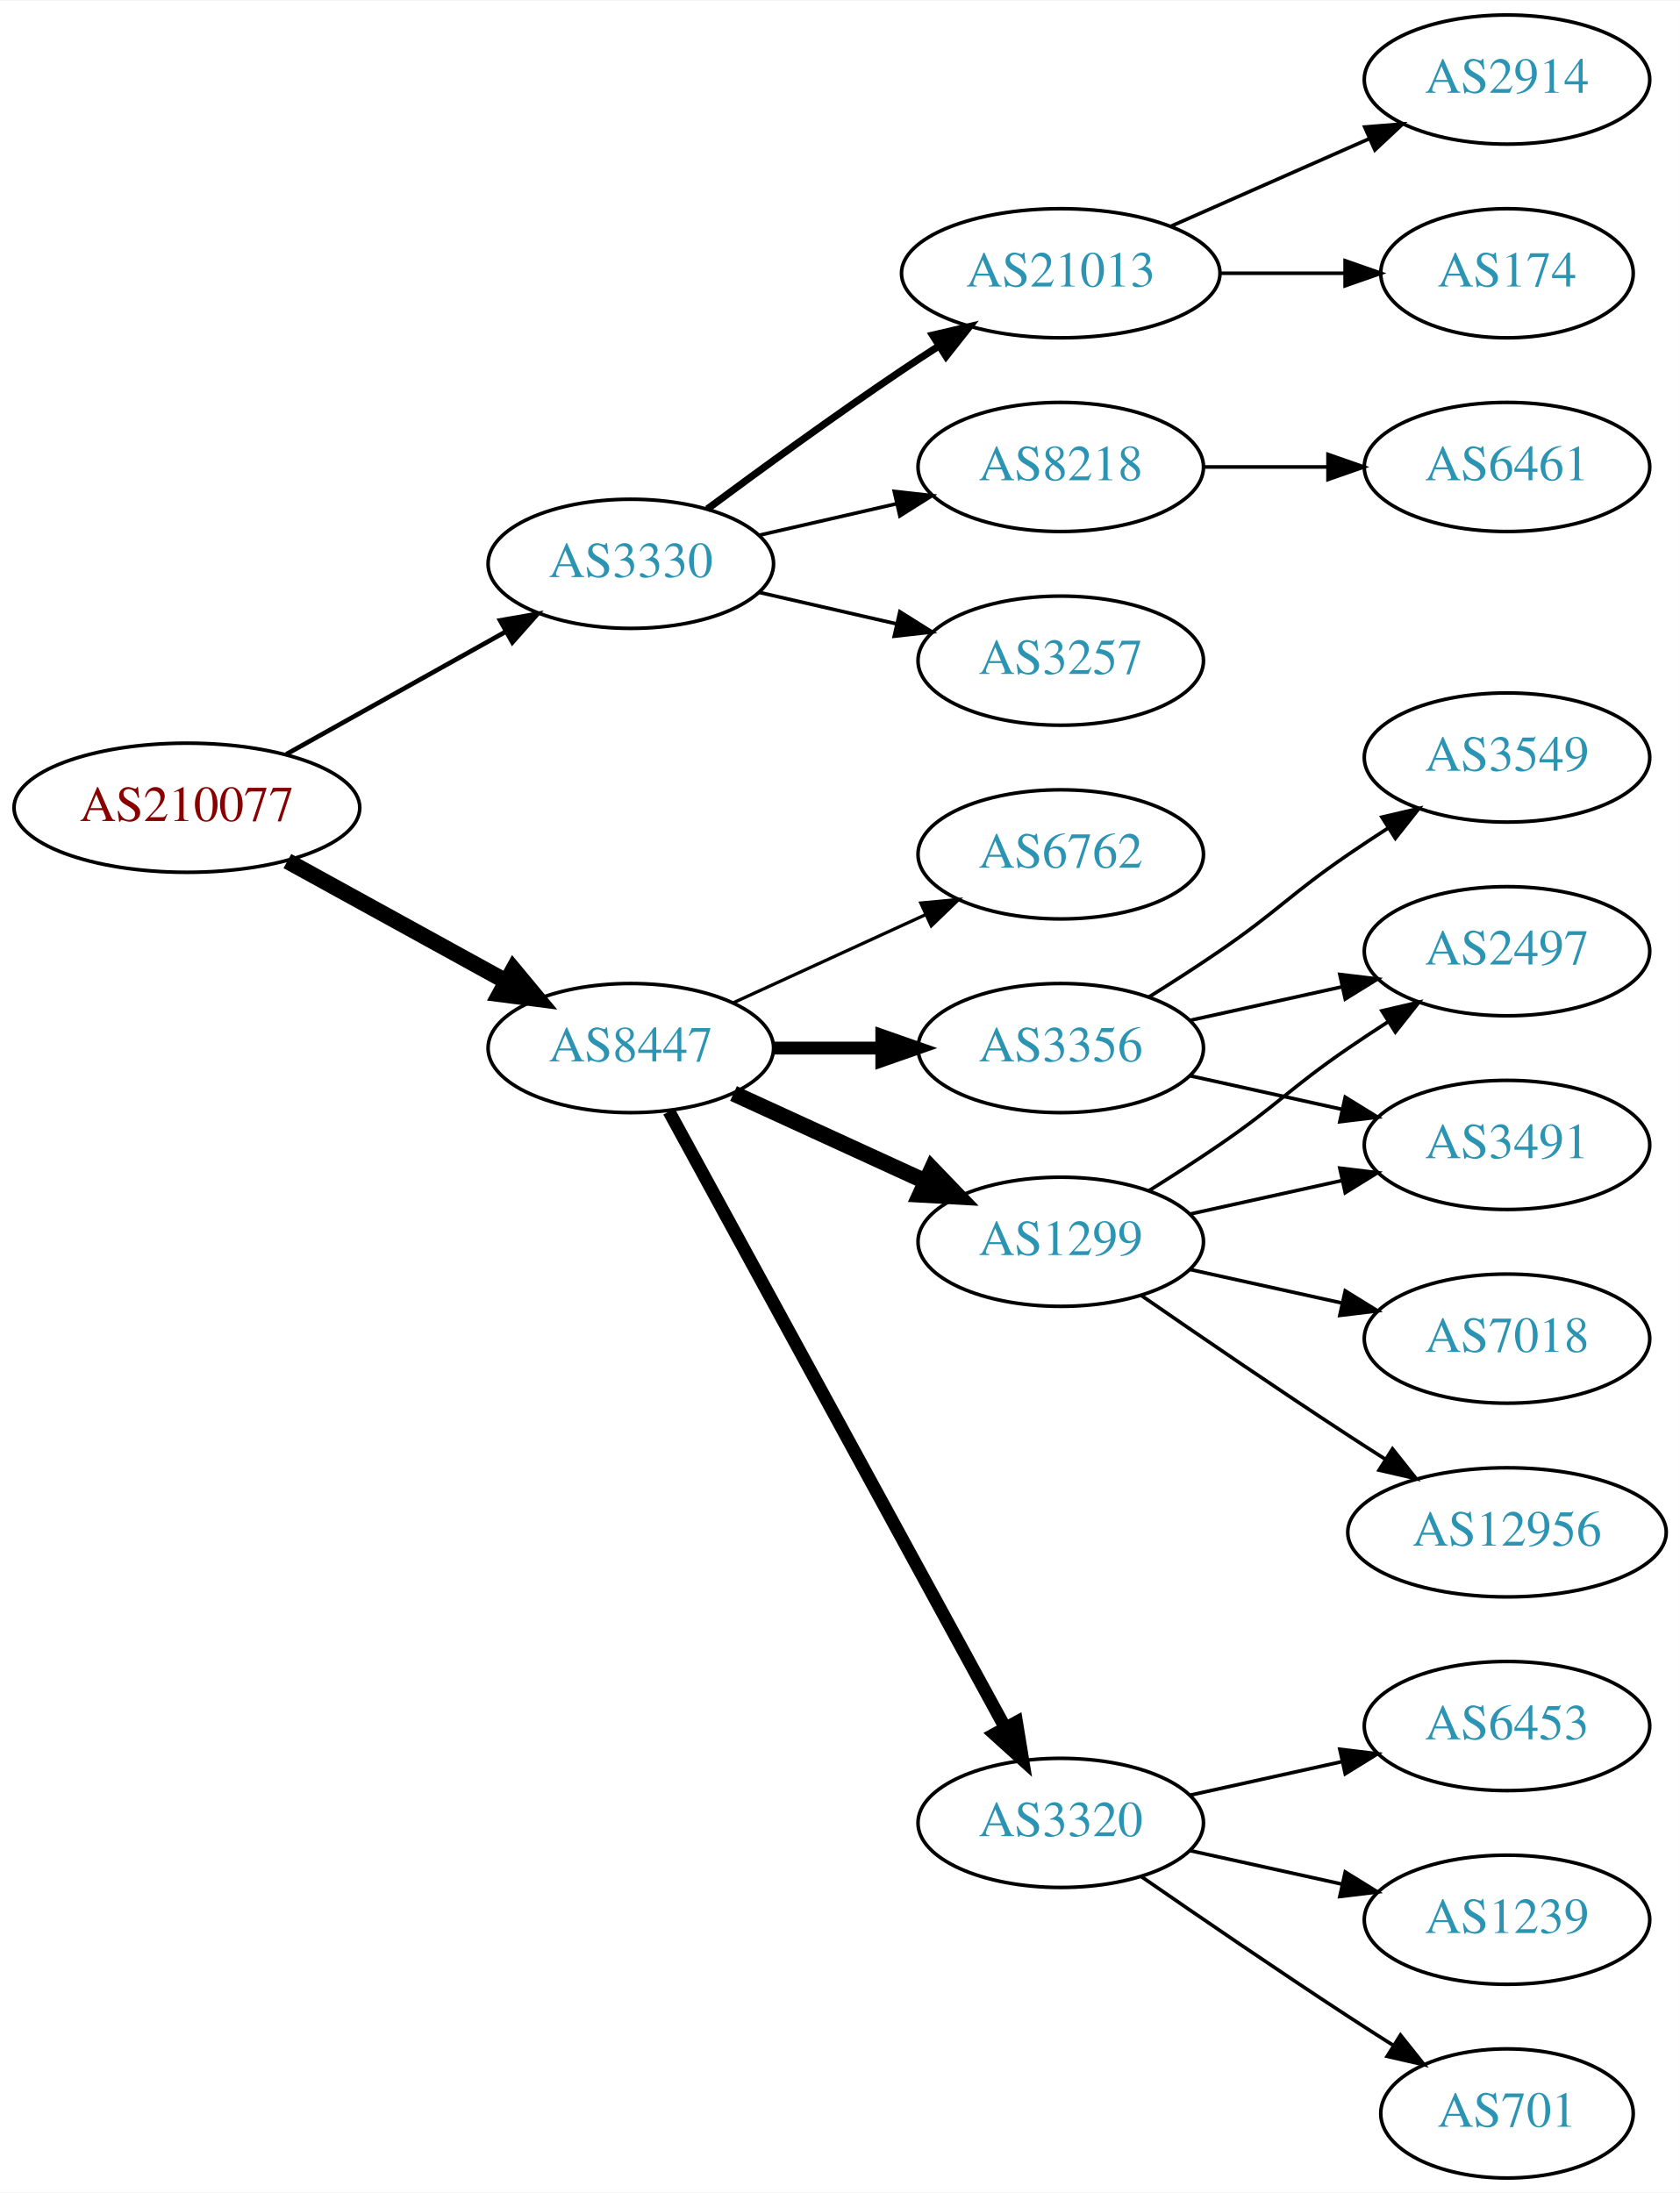
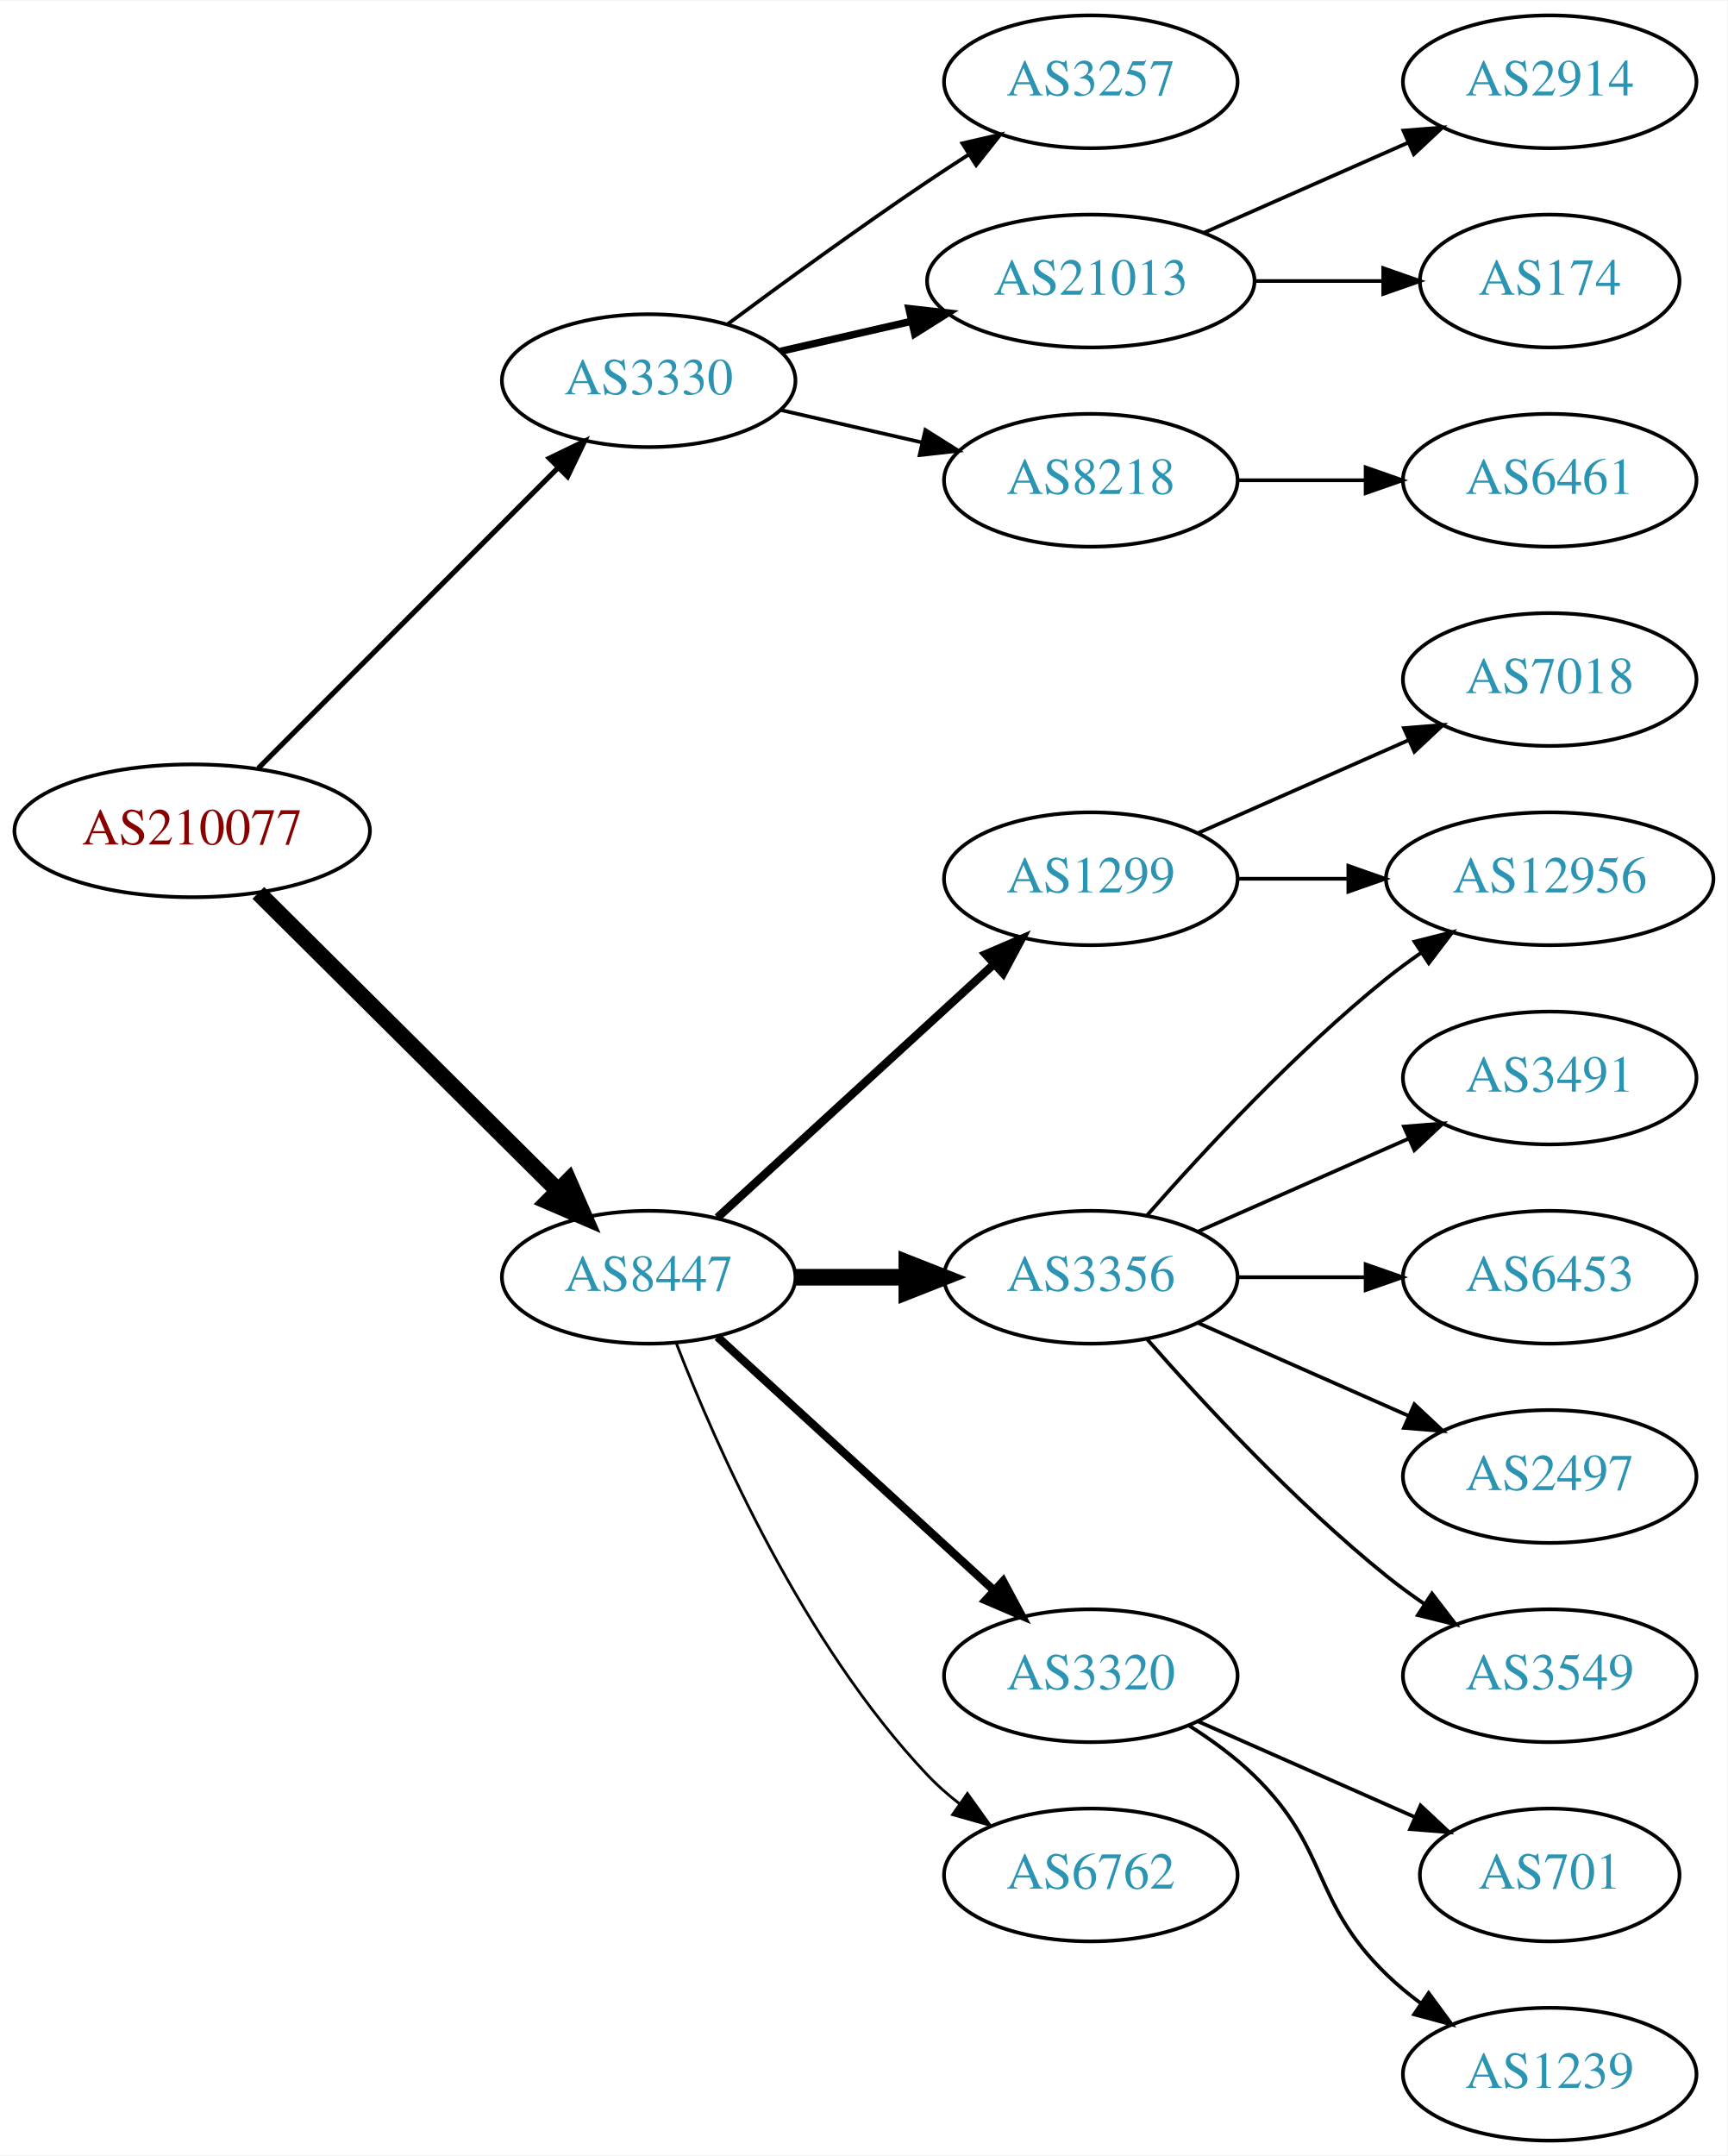
- <svg xmlns="http://www.w3.org/2000/svg" xmlns:xlink="http://www.w3.org/1999/xlink" width="468pt" height="611pt" viewBox="0.00 0.00 468.27 611.00">
-   <g id="graph0" class="graph" transform="scale(1 1) rotate(0) translate(4 607)">
-     <polygon fill="white" stroke="none" points="-4,4 -4,-607 464.269,-607 464.269,4 -4,4" />
+ <svg xmlns="http://www.w3.org/2000/svg" xmlns:xlink="http://www.w3.org/1999/xlink" width="468pt" height="584pt" viewBox="0.00 0.00 468.27 584.00">
+   <g id="graph0" class="graph" transform="scale(1 1) rotate(0) translate(4 580)">
+     <polygon fill="white" stroke="none" points="-4,4 -4,-580 464.269,-580 464.269,4 -4,4" />
    <g id="node1" class="node">
      <g id="a_node1">
        <a xlink:href="/asn/210077" xlink:title="AS210077 ~ Treibacher Industrie AG [AT]">
-           <ellipse fill="#ffffff" stroke="black" cx="48.096" cy="-382" rx="48.192" ry="18" />
-           <text text-anchor="middle" x="48.096" y="-378.3" font-family="Times,serif" font-size="14.00" fill="#880000">AS210077</text>
+           <ellipse fill="#ffffff" stroke="black" cx="48.096" cy="-355" rx="48.192" ry="18" />
+           <text text-anchor="middle" x="48.096" y="-351.3" font-family="Times,serif" font-size="14.00" fill="#880000">AS210077</text>
        </a>
      </g>
    </g>
    <g id="node2" class="node">
      <g id="a_node2">
        <a xlink:href="/asn/3330" xlink:title="AS3330 ~ Vienna, Austria [AT]">
-           <ellipse fill="#ffffff" stroke="black" cx="171.838" cy="-450" rx="39.794" ry="18" />
-           <text text-anchor="middle" x="171.838" y="-446.3" font-family="Times,serif" font-size="14.00" fill="#2c94b3">AS3330</text>
+           <ellipse fill="#ffffff" stroke="black" cx="171.838" cy="-477" rx="39.794" ry="18" />
+           <text text-anchor="middle" x="171.838" y="-473.3" font-family="Times,serif" font-size="14.00" fill="#2c94b3">AS3330</text>
        </a>
      </g>
    </g>
    <g id="edge1" class="edge">
-       <path fill="none" stroke="black" stroke-width="1.286" d="M75.813,-396.923C93.819,-406.981 117.721,-420.331 137.048,-431.126" />
-       <polygon fill="black" stroke="black" stroke-width="1.286" points="135.407,-434.219 145.845,-436.04 138.821,-428.108 135.407,-434.219" />
+       <path fill="none" stroke="black" stroke-width="1.385" d="M66.023,-371.964C87.129,-393.114 123.327,-429.388 147.17,-453.282" />
+       <polygon fill="black" stroke="black" stroke-width="1.385" points="144.902,-455.964 154.443,-460.57 149.857,-451.019 144.902,-455.964" />
    </g>
    <g id="node3" class="node">
      <g id="a_node3">
        <a xlink:href="/asn/8447" xlink:title="AS8447 ~ A1 Telekom Austria AG [AT]">
-           <ellipse fill="#ffffff" stroke="black" cx="171.838" cy="-315" rx="39.794" ry="18" />
-           <text text-anchor="middle" x="171.838" y="-311.3" font-family="Times,serif" font-size="14.00" fill="#2c94b3">AS8447</text>
+           <ellipse fill="#ffffff" stroke="black" cx="171.838" cy="-234" rx="39.794" ry="18" />
+           <text text-anchor="middle" x="171.838" y="-230.3" font-family="Times,serif" font-size="14.00" fill="#2c94b3">AS8447</text>
        </a>
      </g>
    </g>
    <g id="edge2" class="edge">
-       <path fill="none" stroke="black" stroke-width="4.5" d="M76.114,-367.131C94.054,-357.258 117.746,-344.219 136.947,-333.652" />
-       <polygon fill="black" stroke="black" stroke-width="4.5" points="139.105,-336.958 145.968,-328.687 135.308,-330.059 139.105,-336.958" />
+       <path fill="none" stroke="black" stroke-width="4.5" d="M66.023,-338.175C87.129,-317.198 123.327,-281.222 147.17,-257.523" />
+       <polygon fill="black" stroke="black" stroke-width="4.5" points="150.126,-260.137 154.443,-250.295 144.575,-254.552 150.126,-260.137" />
    </g>
    <g id="node4" class="node">
      <g id="a_node4">
-         <a xlink:href="/asn/21013" xlink:title="AS21013 ~ Wels, AT [AT]">
-           <ellipse fill="#ffffff" stroke="black" cx="291.681" cy="-531" rx="44.393" ry="18" />
-           <text text-anchor="middle" x="291.681" y="-527.3" font-family="Times,serif" font-size="14.00" fill="#2c94b3">AS21013</text>
+         <a xlink:href="/asn/3257" xlink:title="AS3257 ~ GTT [DE]">
+           <ellipse fill="#ffffff" stroke="black" cx="291.681" cy="-558" rx="39.794" ry="18" />
+           <text text-anchor="middle" x="291.681" y="-554.3" font-family="Times,serif" font-size="14.00" fill="#2c94b3">AS3257</text>
        </a>
      </g>
    </g>
    <g id="edge3" class="edge">
-       <path fill="none" stroke="black" stroke-width="2" d="M193.168,-465.277C208.031,-476.304 228.775,-491.407 247.484,-504 250.774,-506.215 254.237,-508.482 257.711,-510.715" />
-       <polygon fill="black" stroke="black" stroke-width="2" points="255.959,-513.748 266.279,-516.148 259.708,-507.837 255.959,-513.748" />
+       <path fill="none" stroke="black" d="M193.168,-492.277C208.031,-503.304 228.775,-518.407 247.484,-531 251.033,-533.389 254.784,-535.839 258.532,-538.242" />
+       <polygon fill="black" stroke="black" points="256.858,-541.325 267.181,-543.712 260.6,-535.409 256.858,-541.325" />
    </g>
    <g id="node5" class="node">
      <g id="a_node5">
-         <a xlink:href="/asn/8218" xlink:title="AS8218 ~ legacy Neotelecoms [FR]">
-           <ellipse fill="#ffffff" stroke="black" cx="291.681" cy="-477" rx="39.794" ry="18" />
-           <text text-anchor="middle" x="291.681" y="-473.3" font-family="Times,serif" font-size="14.00" fill="#2c94b3">AS8218</text>
+         <a xlink:href="/asn/21013" xlink:title="AS21013 ~ Wels, AT [AT]">
+           <ellipse fill="#ffffff" stroke="black" cx="291.681" cy="-504" rx="44.393" ry="18" />
+           <text text-anchor="middle" x="291.681" y="-500.3" font-family="Times,serif" font-size="14.00" fill="#2c94b3">AS21013</text>
        </a>
      </g>
    </g>
    <g id="edge4" class="edge">
-       <path fill="none" stroke="black" d="M207.557,-457.955C219.557,-460.704 233.178,-463.825 245.871,-466.733" />
-       <polygon fill="black" stroke="black" points="245.273,-470.187 255.802,-469.009 246.836,-463.364 245.273,-470.187" />
+       <path fill="none" stroke="black" stroke-width="2" d="M207.557,-484.955C218.696,-487.507 231.231,-490.379 243.124,-493.104" />
+       <polygon fill="black" stroke="black" stroke-width="2" points="242.389,-496.526 252.918,-495.348 243.953,-489.703 242.389,-496.526" />
    </g>
    <g id="node6" class="node">
      <g id="a_node6">
-         <a xlink:href="/asn/3257" xlink:title="AS3257 ~ GTT [DE]">
-           <ellipse fill="#ffffff" stroke="black" cx="291.681" cy="-423" rx="39.794" ry="18" />
-           <text text-anchor="middle" x="291.681" y="-419.3" font-family="Times,serif" font-size="14.00" fill="#2c94b3">AS3257</text>
+         <a xlink:href="/asn/8218" xlink:title="AS8218 ~ legacy Neotelecoms [FR]">
+           <ellipse fill="#ffffff" stroke="black" cx="291.681" cy="-450" rx="39.794" ry="18" />
+           <text text-anchor="middle" x="291.681" y="-446.3" font-family="Times,serif" font-size="14.00" fill="#2c94b3">AS8218</text>
        </a>
      </g>
    </g>
    <g id="edge5" class="edge">
-       <path fill="none" stroke="black" d="M207.557,-442.045C219.557,-439.296 233.178,-436.175 245.871,-433.267" />
-       <polygon fill="black" stroke="black" points="246.836,-436.636 255.802,-430.991 245.273,-429.813 246.836,-436.636" />
+       <path fill="none" stroke="black" d="M207.557,-469.045C219.557,-466.296 233.178,-463.175 245.871,-460.267" />
+       <polygon fill="black" stroke="black" points="246.836,-463.636 255.802,-457.991 245.273,-456.813 246.836,-463.636" />
    </g>
    <g id="node10" class="node">
      <g id="a_node10">
-         <a xlink:href="/asn/3320" xlink:title="AS3320 ~ DTAG [DE]">
-           <ellipse fill="#ffffff" stroke="black" cx="291.681" cy="-99" rx="39.794" ry="18" />
-           <text text-anchor="middle" x="291.681" y="-95.3" font-family="Times,serif" font-size="14.00" fill="#2c94b3">AS3320</text>
+         <a xlink:href="/asn/1299" xlink:title="AS1299 ~ Telia Carrier [EU]">
+           <ellipse fill="#ffffff" stroke="black" cx="291.681" cy="-342" rx="39.794" ry="18" />
+           <text text-anchor="middle" x="291.681" y="-338.3" font-family="Times,serif" font-size="14.00" fill="#2c94b3">AS1299</text>
        </a>
      </g>
    </g>
    <g id="edge9" class="edge">
-       <path fill="none" stroke="black" stroke-width="3.6" d="M182.481,-297.324C203.163,-259.416 251.876,-170.127 276.255,-125.441" />
-       <polygon fill="black" stroke="black" stroke-width="3.6" points="279.352,-127.072 281.069,-116.617 273.207,-123.72 279.352,-127.072" />
+       <path fill="none" stroke="black" stroke-width="2.25" d="M190.48,-250.169C210.353,-268.382 242.815,-298.133 265.384,-318.817" />
+       <polygon fill="black" stroke="black" stroke-width="2.25" points="263.181,-321.545 272.918,-325.721 267.91,-316.384 263.181,-321.545" />
    </g>
    <g id="node11" class="node">
      <g id="a_node11">
-         <a xlink:href="/asn/1299" xlink:title="AS1299 ~ Telia Carrier [EU]">
-           <ellipse fill="#ffffff" stroke="black" cx="291.681" cy="-261" rx="39.794" ry="18" />
-           <text text-anchor="middle" x="291.681" y="-257.3" font-family="Times,serif" font-size="14.00" fill="#2c94b3">AS1299</text>
+         <a xlink:href="/asn/3356" xlink:title="AS3356 ~ Level 3 Parent, LLC [US]">
+           <ellipse fill="#ffffff" stroke="black" cx="291.681" cy="-234" rx="39.794" ry="18" />
+           <text text-anchor="middle" x="291.681" y="-230.3" font-family="Times,serif" font-size="14.00" fill="#2c94b3">AS3356</text>
        </a>
      </g>
    </g>
    <g id="edge10" class="edge">
-       <path fill="none" stroke="black" stroke-width="4.5" d="M200.467,-302.339C216.424,-295.027 236.694,-285.739 253.977,-277.819" />
-       <polygon fill="black" stroke="black" stroke-width="4.5" points="255.774,-281.327 263.225,-273.581 252.493,-274.168 255.774,-281.327" />
+       <path fill="none" stroke="black" stroke-width="4.5" d="M211.751,-234C221.304,-234 231.654,-234 241.616,-234" />
+       <polygon fill="black" stroke="black" stroke-width="4.5" points="241.809,-237.938 251.809,-234 241.809,-230.063 241.809,-237.938" />
    </g>
    <g id="node12" class="node">
      <g id="a_node12">
-         <a xlink:href="/asn/6762" xlink:title="AS6762 ~ TELECOM ITALIA SPARKLE S.p.A. [IT]">
-           <ellipse fill="#ffffff" stroke="black" cx="291.681" cy="-369" rx="39.794" ry="18" />
-           <text text-anchor="middle" x="291.681" y="-365.3" font-family="Times,serif" font-size="14.00" fill="#2c94b3">AS6762</text>
+         <a xlink:href="/asn/3320" xlink:title="AS3320 ~ DTAG [DE]">
+           <ellipse fill="#ffffff" stroke="black" cx="291.681" cy="-126" rx="39.794" ry="18" />
+           <text text-anchor="middle" x="291.681" y="-122.3" font-family="Times,serif" font-size="14.00" fill="#2c94b3">AS3320</text>
        </a>
      </g>
    </g>
    <g id="edge11" class="edge">
-       <path fill="none" stroke="black" stroke-width="0.9" d="M200.467,-327.661C216.424,-334.973 236.694,-344.261 253.977,-352.181" />
-       <polygon fill="black" stroke="black" stroke-width="0.9" points="252.676,-355.435 263.225,-356.419 255.592,-349.071 252.676,-355.435" />
+       <path fill="none" stroke="black" stroke-width="2.25" d="M190.48,-217.831C210.353,-199.618 242.815,-169.867 265.384,-149.183" />
+       <polygon fill="black" stroke="black" stroke-width="2.25" points="267.91,-151.616 272.918,-142.279 263.181,-146.455 267.91,-151.616" />
    </g>
    <g id="node13" class="node">
      <g id="a_node13">
-         <a xlink:href="/asn/3356" xlink:title="AS3356 ~ Level 3 Parent, LLC [US]">
-           <ellipse fill="#ffffff" stroke="black" cx="291.681" cy="-315" rx="39.794" ry="18" />
-           <text text-anchor="middle" x="291.681" y="-311.3" font-family="Times,serif" font-size="14.00" fill="#2c94b3">AS3356</text>
+         <a xlink:href="/asn/6762" xlink:title="AS6762 ~ TELECOM ITALIA SPARKLE S.p.A. [IT]">
+           <ellipse fill="#ffffff" stroke="black" cx="291.681" cy="-72" rx="39.794" ry="18" />
+           <text text-anchor="middle" x="291.681" y="-68.3" font-family="Times,serif" font-size="14.00" fill="#2c94b3">AS6762</text>
        </a>
      </g>
    </g>
    <g id="edge12" class="edge">
-       <path fill="none" stroke="black" stroke-width="3.6" d="M211.751,-315C221.304,-315 231.654,-315 241.616,-315" />
-       <polygon fill="black" stroke="black" stroke-width="3.6" points="241.809,-318.5 251.809,-315 241.809,-311.5 241.809,-318.5" />
+       <path fill="none" stroke="black" stroke-width="0.75" d="M179.361,-216.006C190.112,-188.272 213.769,-134.571 247.484,-99 250.07,-96.272 252.988,-93.706 256.056,-91.323" />
+       <polygon fill="black" stroke="black" stroke-width="0.75" points="258.234,-94.07 264.404,-85.457 254.21,-88.342 258.234,-94.07" />
    </g>
    <g id="node7" class="node">
      <g id="a_node7">
        <a xlink:href="/asn/2914" xlink:title="AS2914 ~ NTT America, Inc. [US]">
-           <ellipse fill="#ffffff" stroke="black" cx="416.073" cy="-585" rx="39.794" ry="18" />
-           <text text-anchor="middle" x="416.073" y="-581.3" font-family="Times,serif" font-size="14.00" fill="#2c94b3">AS2914</text>
+           <ellipse fill="#ffffff" stroke="black" cx="416.073" cy="-558" rx="39.794" ry="18" />
+           <text text-anchor="middle" x="416.073" y="-554.3" font-family="Times,serif" font-size="14.00" fill="#2c94b3">AS2914</text>
        </a>
      </g>
    </g>
    <g id="edge6" class="edge">
-       <path fill="none" stroke="black" d="M322.308,-544.072C338.903,-551.393 359.762,-560.597 377.496,-568.421" />
-       <polygon fill="black" stroke="black" points="376.417,-571.77 386.979,-572.605 379.243,-565.366 376.417,-571.77" />
+       <path fill="none" stroke="black" d="M322.308,-517.072C338.903,-524.393 359.762,-533.597 377.496,-541.421" />
+       <polygon fill="black" stroke="black" points="376.417,-544.77 386.979,-545.605 379.243,-538.366 376.417,-544.77" />
    </g>
    <g id="node8" class="node">
      <g id="a_node8">
        <a xlink:href="/asn/174" xlink:title="AS174 ~ Cogent Communications [US]">
-           <ellipse fill="#ffffff" stroke="black" cx="416.073" cy="-531" rx="35.194" ry="18" />
-           <text text-anchor="middle" x="416.073" y="-527.3" font-family="Times,serif" font-size="14.00" fill="#2c94b3">AS174</text>
+           <ellipse fill="#ffffff" stroke="black" cx="416.073" cy="-504" rx="35.194" ry="18" />
+           <text text-anchor="middle" x="416.073" y="-500.3" font-family="Times,serif" font-size="14.00" fill="#2c94b3">AS174</text>
        </a>
      </g>
    </g>
    <g id="edge7" class="edge">
-       <path fill="none" stroke="black" d="M336.176,-531C347.434,-531 359.566,-531 370.859,-531" />
-       <polygon fill="black" stroke="black" points="370.947,-534.5 380.947,-531 370.947,-527.5 370.947,-534.5" />
+       <path fill="none" stroke="black" d="M336.176,-504C347.434,-504 359.566,-504 370.859,-504" />
+       <polygon fill="black" stroke="black" points="370.947,-507.5 380.947,-504 370.947,-500.5 370.947,-507.5" />
    </g>
    <g id="node9" class="node">
      <g id="a_node9">
        <a xlink:href="/asn/6461" xlink:title="AS6461 ~ Zayo Bandwidth [US]">
-           <ellipse fill="#ffffff" stroke="black" cx="416.073" cy="-477" rx="39.794" ry="18" />
-           <text text-anchor="middle" x="416.073" y="-473.3" font-family="Times,serif" font-size="14.00" fill="#2c94b3">AS6461</text>
+           <ellipse fill="#ffffff" stroke="black" cx="416.073" cy="-450" rx="39.794" ry="18" />
+           <text text-anchor="middle" x="416.073" y="-446.3" font-family="Times,serif" font-size="14.00" fill="#2c94b3">AS6461</text>
        </a>
      </g>
    </g>
    <g id="edge8" class="edge">
-       <path fill="none" stroke="black" d="M331.406,-477C342.344,-477 354.395,-477 365.861,-477" />
-       <polygon fill="black" stroke="black" points="366.179,-480.5 376.179,-477 366.179,-473.5 366.179,-480.5" />
+       <path fill="none" stroke="black" d="M331.406,-450C342.344,-450 354.395,-450 365.861,-450" />
+       <polygon fill="black" stroke="black" points="366.179,-453.5 376.179,-450 366.179,-446.5 366.179,-453.5" />
+     </g>
+     <g id="node16" class="node">
+       <g id="a_node16">
+         <a xlink:href="/asn/12956" xlink:title="AS12956 ~ TELXIUS [ES]">
+           <ellipse fill="#ffffff" stroke="black" cx="416.073" cy="-342" rx="44.393" ry="18" />
+           <text text-anchor="middle" x="416.073" y="-338.3" font-family="Times,serif" font-size="14.00" fill="#2c94b3">AS12956</text>
+         </a>
+       </g>
+     </g>
+     <g id="edge21" class="edge">
+       <path fill="none" stroke="black" d="M331.406,-342C340.866,-342 351.158,-342 361.184,-342" />
+       <polygon fill="black" stroke="black" points="361.491,-345.5 371.491,-342 361.491,-338.5 361.491,-345.5" />
+     </g>
+     <g id="node21" class="node">
+       <g id="a_node21">
+         <a xlink:href="/asn/7018" xlink:title="AS7018 ~ AT&amp;T Services, Inc. [US]">
+           <ellipse fill="#ffffff" stroke="black" cx="416.073" cy="-396" rx="39.794" ry="18" />
+           <text text-anchor="middle" x="416.073" y="-392.3" font-family="Times,serif" font-size="14.00" fill="#2c94b3">AS7018</text>
+         </a>
+       </g>
+     </g>
+     <g id="edge20" class="edge">
+       <path fill="none" stroke="black" d="M320.76,-354.389C337.708,-361.866 359.505,-371.483 377.874,-379.588" />
+       <polygon fill="black" stroke="black" points="376.562,-382.834 387.124,-383.669 379.388,-376.43 376.562,-382.834" />
    </g>
    <g id="node14" class="node">
      <g id="a_node14">
-         <a xlink:href="/asn/6453" xlink:title="AS6453 ~ TATA COMMUNICATIONS (AMERICA) INC [US]">
-           <ellipse fill="#ffffff" stroke="black" cx="416.073" cy="-126" rx="39.794" ry="18" />
-           <text text-anchor="middle" x="416.073" y="-122.3" font-family="Times,serif" font-size="14.00" fill="#2c94b3">AS6453</text>
+         <a xlink:href="/asn/3491" xlink:title="AS3491 ~ PCCW Global, Inc. [US]">
+           <ellipse fill="#ffffff" stroke="black" cx="416.073" cy="-288" rx="39.794" ry="18" />
+           <text text-anchor="middle" x="416.073" y="-284.3" font-family="Times,serif" font-size="14.00" fill="#2c94b3">AS3491</text>
        </a>
      </g>
    </g>
    <g id="edge13" class="edge">
-       <path fill="none" stroke="black" d="M327.753,-106.737C340.94,-109.646 356.12,-112.995 370.086,-116.076" />
-       <polygon fill="black" stroke="black" points="369.476,-119.525 379.995,-118.262 370.984,-112.69 369.476,-119.525" />
+       <path fill="none" stroke="black" d="M320.76,-246.389C337.708,-253.866 359.505,-263.483 377.874,-271.588" />
+       <polygon fill="black" stroke="black" points="376.562,-274.834 387.124,-275.669 379.388,-268.43 376.562,-274.834" />
    </g>
    <g id="node15" class="node">
      <g id="a_node15">
-         <a xlink:href="/asn/1239" xlink:title="AS1239 ~ Sprint [US]">
-           <ellipse fill="#ffffff" stroke="black" cx="416.073" cy="-72" rx="39.794" ry="18" />
-           <text text-anchor="middle" x="416.073" y="-68.3" font-family="Times,serif" font-size="14.00" fill="#2c94b3">AS1239</text>
+         <a xlink:href="/asn/6453" xlink:title="AS6453 ~ TATA COMMUNICATIONS (AMERICA) INC [US]">
+           <ellipse fill="#ffffff" stroke="black" cx="416.073" cy="-234" rx="39.794" ry="18" />
+           <text text-anchor="middle" x="416.073" y="-230.3" font-family="Times,serif" font-size="14.00" fill="#2c94b3">AS6453</text>
        </a>
      </g>
    </g>
    <g id="edge14" class="edge">
-       <path fill="none" stroke="black" d="M327.753,-91.263C340.94,-88.354 356.12,-85.005 370.086,-81.924" />
-       <polygon fill="black" stroke="black" points="370.984,-85.31 379.995,-79.738 369.476,-78.475 370.984,-85.31" />
-     </g>
-     <g id="node16" class="node">
-       <g id="a_node16">
-         <a xlink:href="/asn/701" xlink:title="AS701 ~ UUNET [US]">
-           <ellipse fill="#ffffff" stroke="black" cx="416.073" cy="-18" rx="35.194" ry="18" />
-           <text text-anchor="middle" x="416.073" y="-14.3" font-family="Times,serif" font-size="14.00" fill="#2c94b3">AS701</text>
-         </a>
-       </g>
+       <path fill="none" stroke="black" d="M331.406,-234C342.344,-234 354.395,-234 365.861,-234" />
+       <polygon fill="black" stroke="black" points="366.179,-237.5 376.179,-234 366.179,-230.5 366.179,-237.5" />
    </g>
    <g id="edge15" class="edge">
-       <path fill="none" stroke="black" d="M314.038,-84.099C329.889,-73.123 352.092,-57.921 371.877,-45 375.921,-42.358 380.207,-39.615 384.446,-36.933" />
-       <polygon fill="black" stroke="black" points="386.383,-39.85 392.99,-31.568 382.66,-33.922 386.383,-39.85" />
+       <path fill="none" stroke="black" d="M306.833,-250.663C321.934,-267.894 347.055,-295.024 371.877,-315 374.805,-317.357 377.951,-319.675 381.163,-321.902" />
+       <polygon fill="black" stroke="black" points="379.438,-324.958 389.711,-327.552 383.298,-319.118 379.438,-324.958" />
    </g>
    <g id="node17" class="node">
      <g id="a_node17">
        <a xlink:href="/asn/2497" xlink:title="AS2497 ~ Internet Initiative Japan Inc. [JP]">
-           <ellipse fill="#ffffff" stroke="black" cx="416.073" cy="-342" rx="39.794" ry="18" />
-           <text text-anchor="middle" x="416.073" y="-338.3" font-family="Times,serif" font-size="14.00" fill="#2c94b3">AS2497</text>
+           <ellipse fill="#ffffff" stroke="black" cx="416.073" cy="-180" rx="39.794" ry="18" />
+           <text text-anchor="middle" x="416.073" y="-176.3" font-family="Times,serif" font-size="14.00" fill="#2c94b3">AS2497</text>
        </a>
      </g>
    </g>
    <g id="edge16" class="edge">
-       <path fill="none" stroke="black" d="M316.229,-275.216C322.671,-279.24 329.604,-283.699 335.877,-288 352.371,-299.311 355.382,-303.689 371.877,-315 375.405,-317.419 379.142,-319.889 382.884,-322.302" />
-       <polygon fill="black" stroke="black" points="381.205,-325.382 391.524,-327.784 384.955,-319.472 381.205,-325.382" />
+       <path fill="none" stroke="black" d="M320.76,-221.611C337.708,-214.134 359.505,-204.517 377.874,-196.412" />
+       <polygon fill="black" stroke="black" points="379.388,-199.57 387.124,-192.331 376.562,-193.166 379.388,-199.57" />
    </g>
    <g id="node18" class="node">
      <g id="a_node18">
-         <a xlink:href="/asn/12956" xlink:title="AS12956 ~ TELXIUS [ES]">
-           <ellipse fill="#ffffff" stroke="black" cx="416.073" cy="-180" rx="44.393" ry="18" />
-           <text text-anchor="middle" x="416.073" y="-176.3" font-family="Times,serif" font-size="14.00" fill="#2c94b3">AS12956</text>
+         <a xlink:href="/asn/3549" xlink:title="AS3549 ~ Level 3 Parent, LLC [US]">
+           <ellipse fill="#ffffff" stroke="black" cx="416.073" cy="-126" rx="39.794" ry="18" />
+           <text text-anchor="middle" x="416.073" y="-122.3" font-family="Times,serif" font-size="14.00" fill="#2c94b3">AS3549</text>
        </a>
      </g>
    </g>
    <g id="edge17" class="edge">
-       <path fill="none" stroke="black" d="M314.038,-246.099C329.889,-235.123 352.092,-219.921 371.877,-207 375.197,-204.831 378.68,-202.594 382.166,-200.379" />
-       <polygon fill="black" stroke="black" points="384.155,-203.262 390.748,-194.968 380.422,-197.34 384.155,-203.262" />
+       <path fill="none" stroke="black" d="M306.833,-217.337C321.934,-200.106 347.055,-172.976 371.877,-153 375.132,-150.38 378.657,-147.808 382.242,-145.354" />
+       <polygon fill="black" stroke="black" points="384.16,-148.281 390.614,-139.879 380.329,-142.423 384.16,-148.281" />
    </g>
    <g id="node19" class="node">
      <g id="a_node19">
-         <a xlink:href="/asn/7018" xlink:title="AS7018 ~ AT&amp;T Services, Inc. [US]">
-           <ellipse fill="#ffffff" stroke="black" cx="416.073" cy="-234" rx="39.794" ry="18" />
-           <text text-anchor="middle" x="416.073" y="-230.3" font-family="Times,serif" font-size="14.00" fill="#2c94b3">AS7018</text>
+         <a xlink:href="/asn/701" xlink:title="AS701 ~ UUNET [US]">
+           <ellipse fill="#ffffff" stroke="black" cx="416.073" cy="-72" rx="35.194" ry="18" />
+           <text text-anchor="middle" x="416.073" y="-68.3" font-family="Times,serif" font-size="14.00" fill="#2c94b3">AS701</text>
        </a>
      </g>
    </g>
    <g id="edge18" class="edge">
-       <path fill="none" stroke="black" d="M327.753,-253.263C340.94,-250.354 356.12,-247.005 370.086,-243.924" />
-       <polygon fill="black" stroke="black" points="370.984,-247.31 379.995,-241.738 369.476,-240.475 370.984,-247.31" />
+       <path fill="none" stroke="black" d="M320.76,-113.611C338.188,-105.922 360.746,-95.969 379.429,-87.726" />
+       <polygon fill="black" stroke="black" points="381.063,-90.831 388.799,-83.592 378.237,-84.427 381.063,-90.831" />
    </g>
    <g id="node20" class="node">
      <g id="a_node20">
-         <a xlink:href="/asn/3491" xlink:title="AS3491 ~ PCCW Global, Inc. [US]">
-           <ellipse fill="#ffffff" stroke="black" cx="416.073" cy="-288" rx="39.794" ry="18" />
-           <text text-anchor="middle" x="416.073" y="-284.3" font-family="Times,serif" font-size="14.00" fill="#2c94b3">AS3491</text>
+         <a xlink:href="/asn/1239" xlink:title="AS1239 ~ Sprint [US]">
+           <ellipse fill="#ffffff" stroke="black" cx="416.073" cy="-18" rx="39.794" ry="18" />
+           <text text-anchor="middle" x="416.073" y="-14.3" font-family="Times,serif" font-size="14.00" fill="#2c94b3">AS1239</text>
        </a>
      </g>
    </g>
    <g id="edge19" class="edge">
-       <path fill="none" stroke="black" d="M327.753,-268.737C340.94,-271.646 356.12,-274.995 370.086,-278.076" />
-       <polygon fill="black" stroke="black" points="369.476,-281.525 379.995,-280.262 370.984,-274.69 369.476,-281.525" />
-     </g>
-     <g id="edge21" class="edge">
-       <path fill="none" stroke="black" d="M327.753,-322.737C340.94,-325.646 356.12,-328.995 370.086,-332.076" />
-       <polygon fill="black" stroke="black" points="369.476,-335.525 379.995,-334.262 370.984,-328.69 369.476,-335.525" />
-     </g>
-     <g id="edge22" class="edge">
-       <path fill="none" stroke="black" d="M327.753,-307.263C340.94,-304.354 356.12,-301.005 370.086,-297.924" />
-       <polygon fill="black" stroke="black" points="370.984,-301.31 379.995,-295.738 369.476,-294.475 370.984,-301.31" />
-     </g>
-     <g id="node21" class="node">
-       <g id="a_node21">
-         <a xlink:href="/asn/3549" xlink:title="AS3549 ~ Level 3 Parent, LLC [US]">
-           <ellipse fill="#ffffff" stroke="black" cx="416.073" cy="-396" rx="39.794" ry="18" />
-           <text text-anchor="middle" x="416.073" y="-392.3" font-family="Times,serif" font-size="14.00" fill="#2c94b3">AS3549</text>
-         </a>
-       </g>
-     </g>
-     <g id="edge20" class="edge">
-       <path fill="none" stroke="black" d="M316.229,-329.216C322.671,-333.24 329.604,-337.699 335.877,-342 352.371,-353.311 355.382,-357.689 371.877,-369 375.405,-371.419 379.142,-373.889 382.884,-376.302" />
-       <polygon fill="black" stroke="black" points="381.205,-379.382 391.524,-381.784 384.955,-373.472 381.205,-379.382" />
+       <path fill="none" stroke="black" d="M318.21,-112.538C324.372,-108.638 330.674,-104.052 335.877,-99 356.57,-78.906 351.183,-65.094 371.877,-45 374.722,-42.237 377.896,-39.614 381.196,-37.166" />
+       <polygon fill="black" stroke="black" points="383.261,-39.993 389.544,-31.462 379.312,-34.214 383.261,-39.993" />
    </g>
  </g>
</svg>
